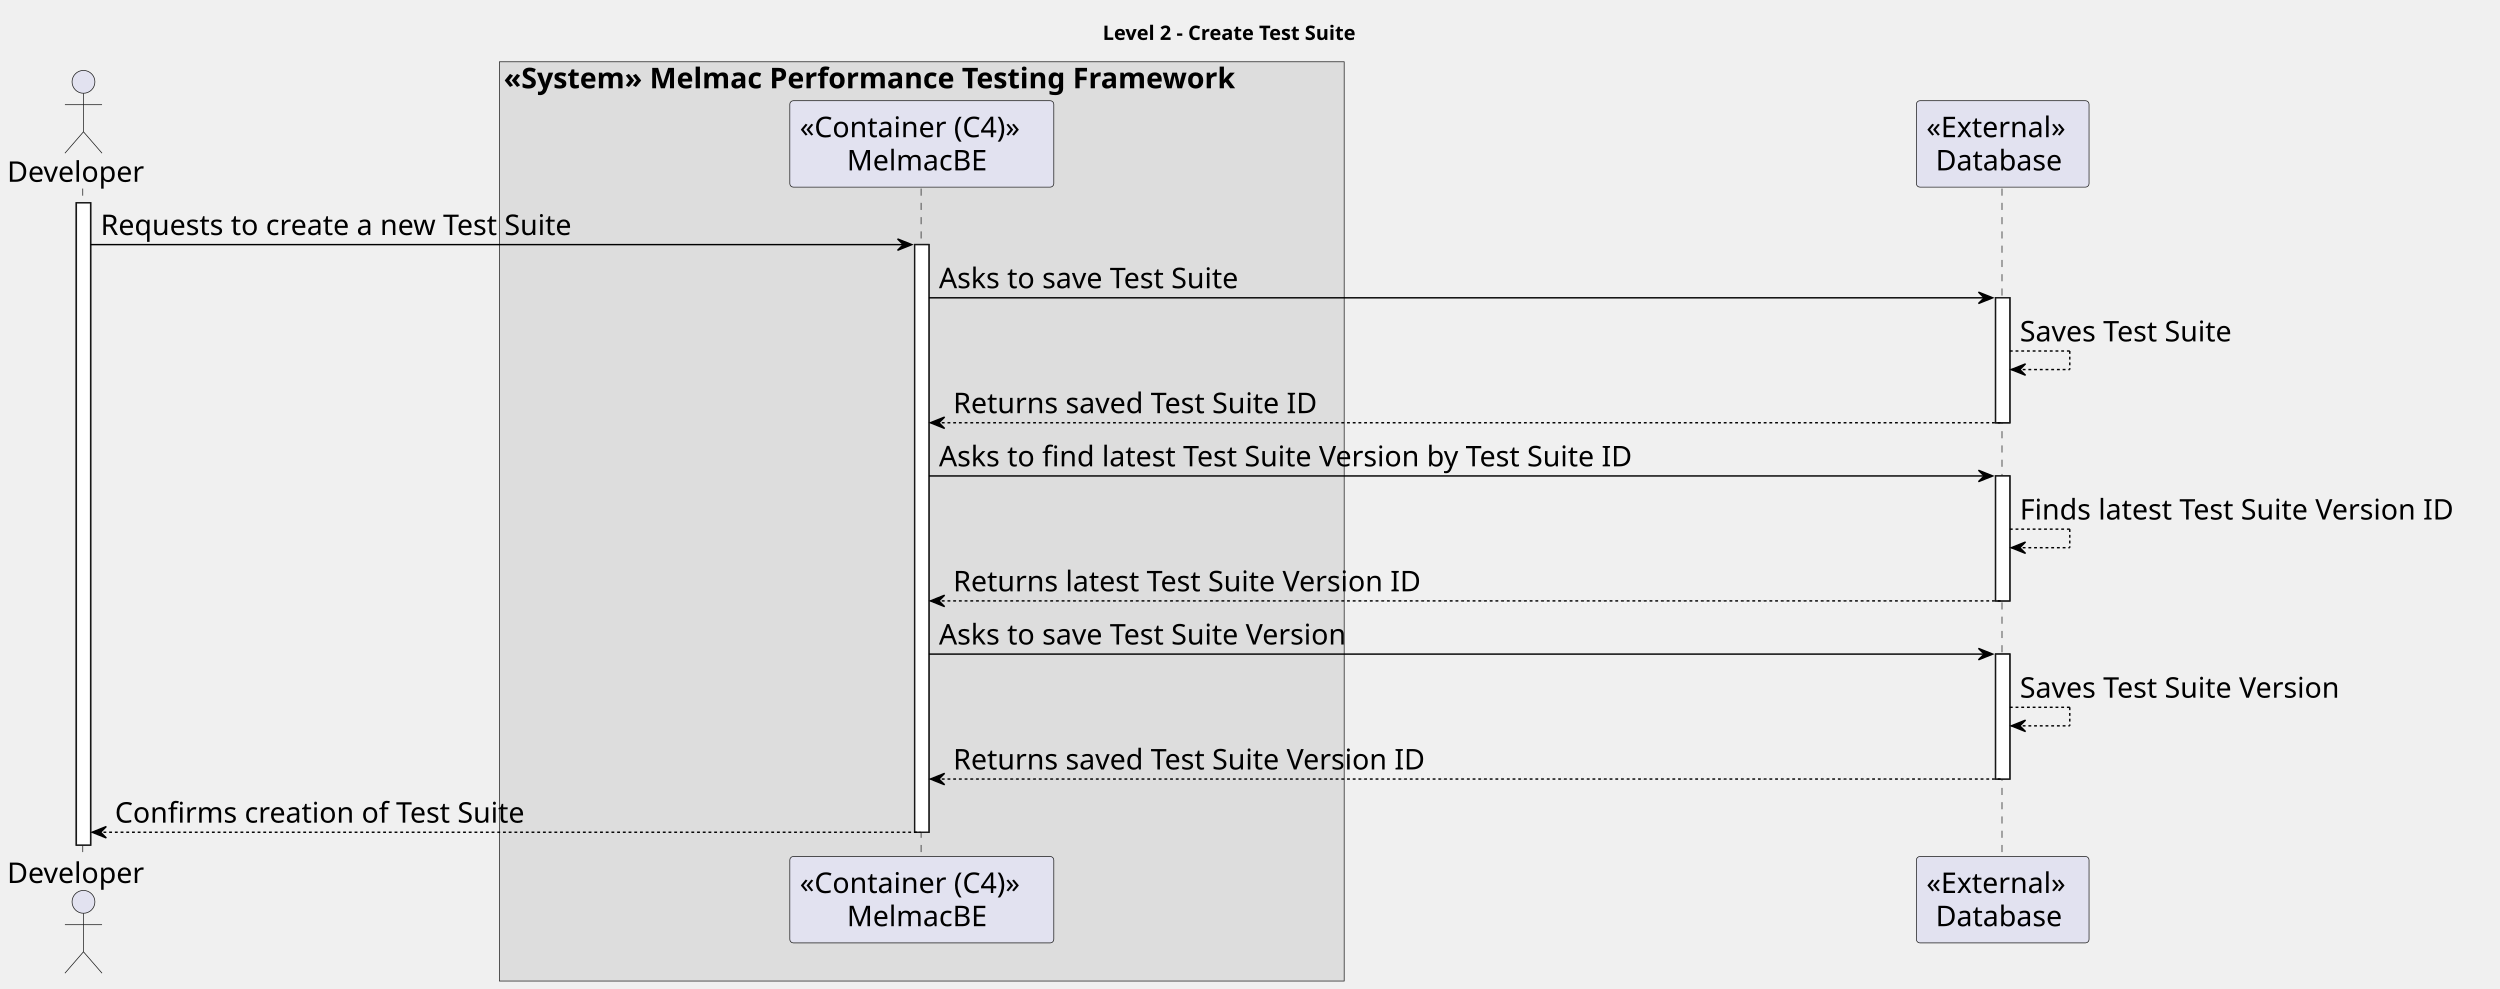
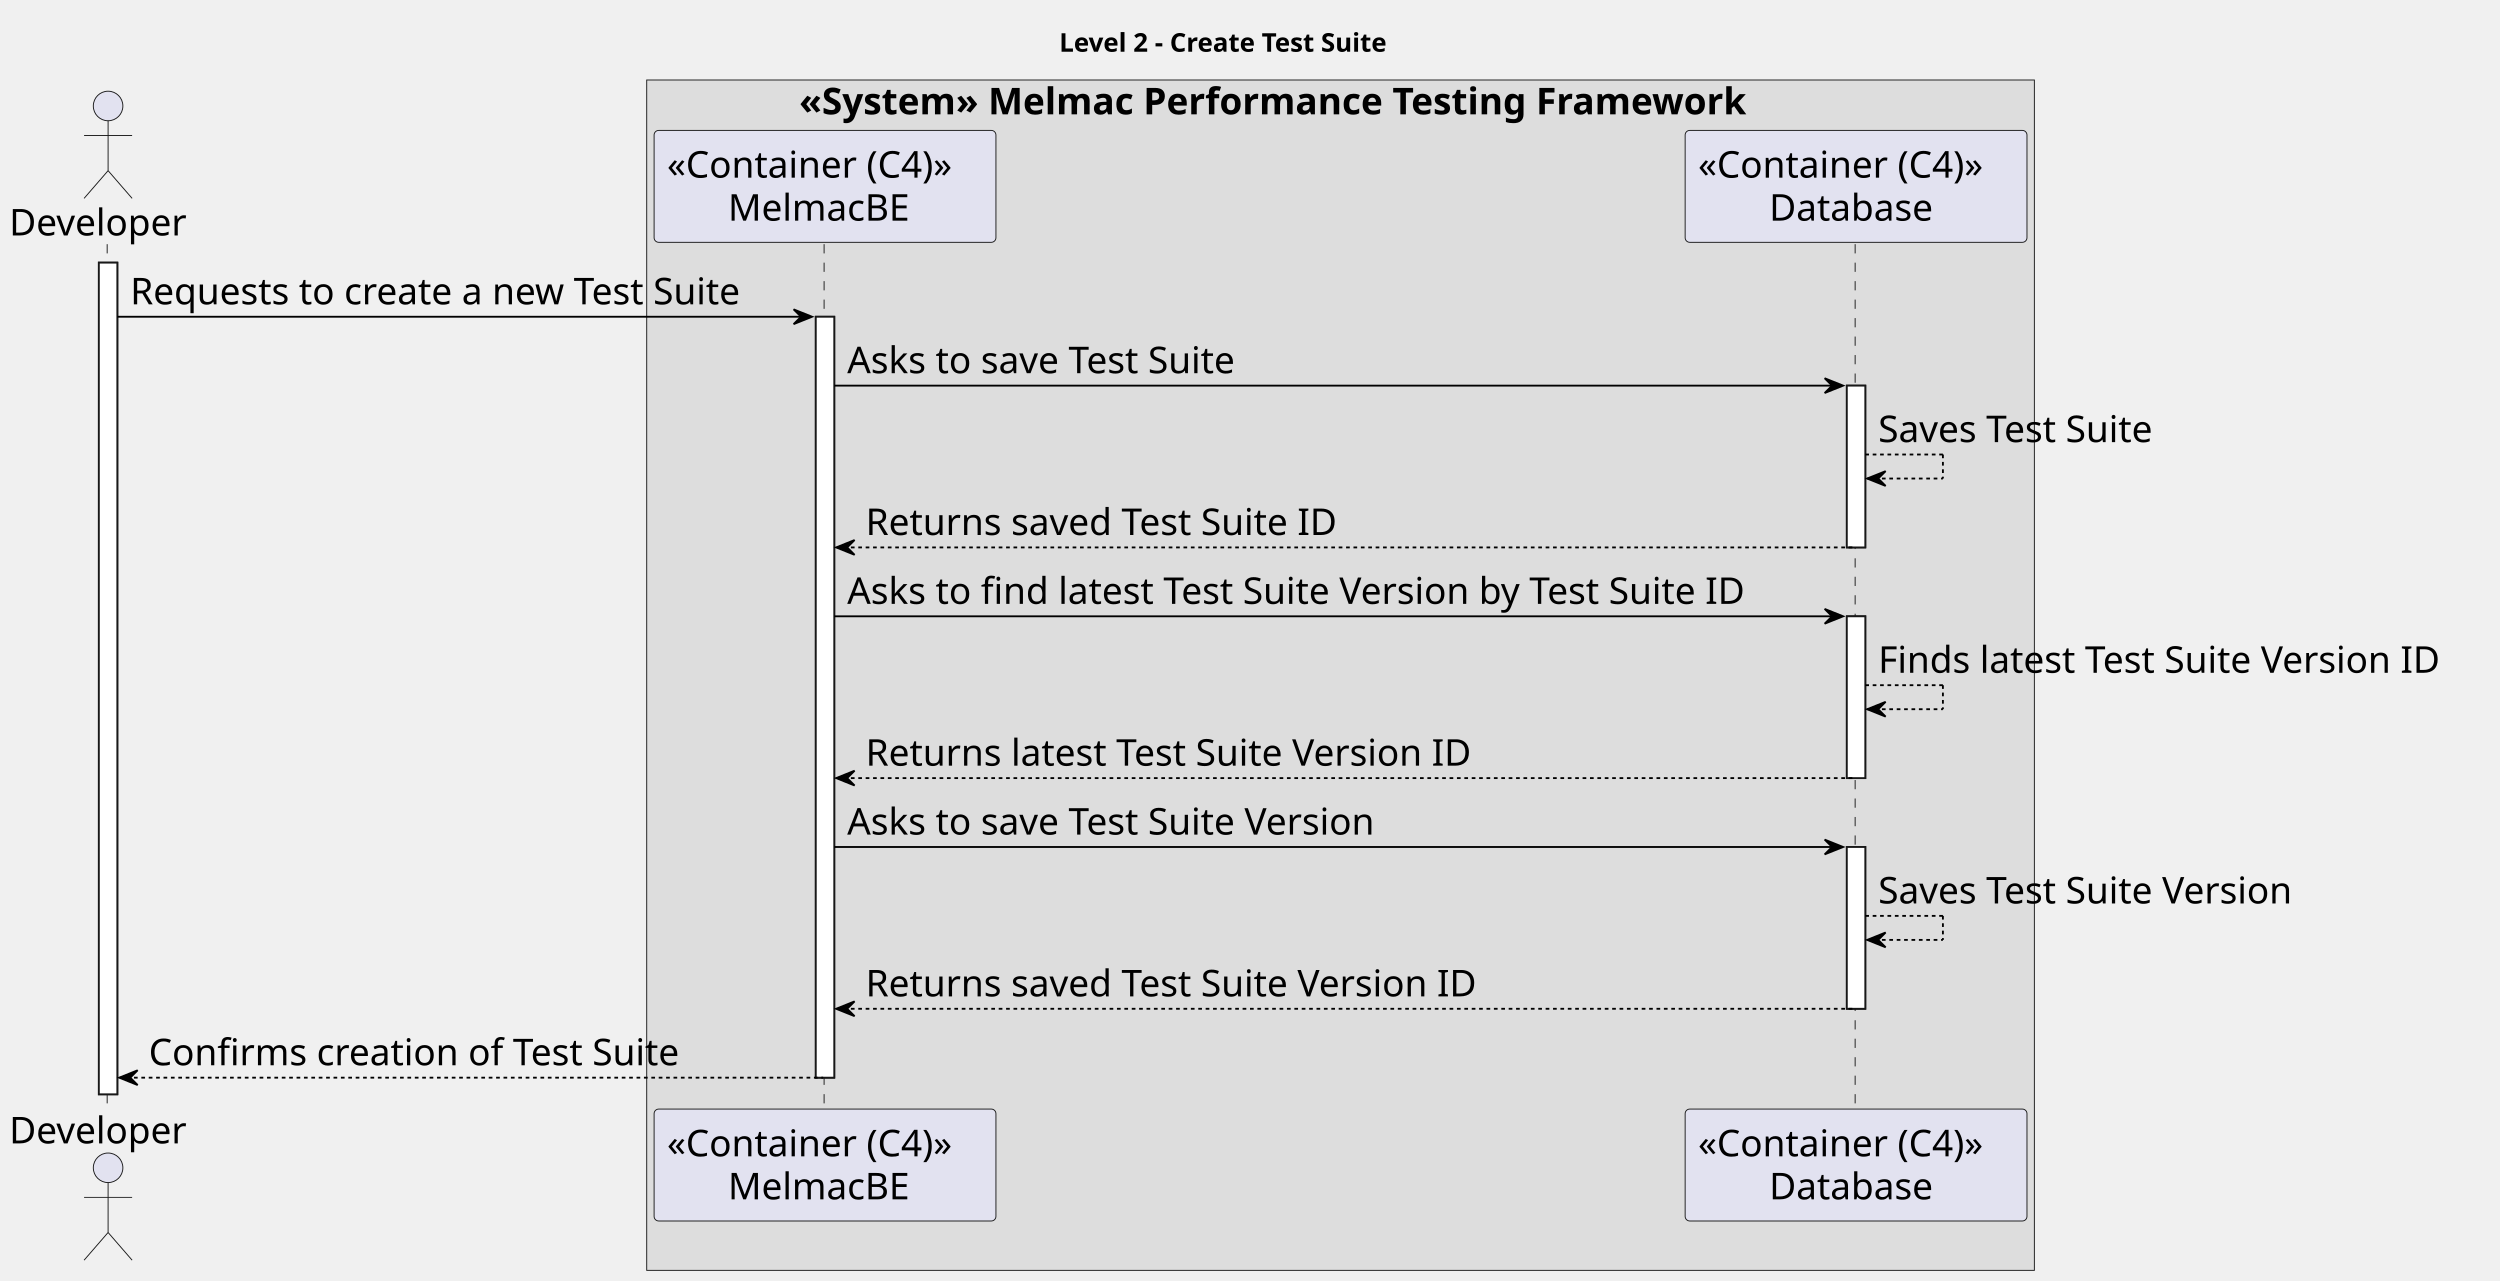
- <svg xmlns="http://www.w3.org/2000/svg" contentStyleType="text/css" height="693px" preserveAspectRatio="none" style="width:1752px;height:693px;background:#FFFFFF;" version="1.1" viewBox="0 0 1752 693" width="1752px" zoomAndPan="magnify">
+ <svg xmlns="http://www.w3.org/2000/svg" contentStyleType="text/css" height="693px" preserveAspectRatio="none" style="width:1353px;height:693px;background:#FFFFFF;" version="1.1" viewBox="0 0 1353 693" width="1353px" zoomAndPan="magnify">
  <defs />
  <g>
-     <text fill="#000000" font-family="sans-serif" font-size="14" font-weight="bold" lengthAdjust="spacing" textLength="211" x="772.75" y="27.995">Level 2 - Create Test Suite</text>
-     <rect fill="#DDDDDD" height="644.219" style="stroke:#181818;stroke-width:0.5;" width="592" x="350" y="43.297" />
-     <text fill="#000000" font-family="sans-serif" font-size="20" font-weight="bold" lengthAdjust="spacing" textLength="586" x="353" y="61.861">«System» Melmac Performance Testing Framework</text>
+     <text fill="#000000" font-family="sans-serif" font-size="14" font-weight="bold" lengthAdjust="spacing" textLength="211" x="573.25" y="27.995">Level 2 - Create Test Suite</text>
+     <rect fill="#DDDDDD" height="644.219" style="stroke:#181818;stroke-width:0.5;" width="751" x="350" y="43.297" />
+     <text fill="#000000" font-family="sans-serif" font-size="20" font-weight="bold" lengthAdjust="spacing" textLength="586" x="432.5" y="61.861">«System» Melmac Performance Testing Framework</text>
    <rect fill="#FFFFFF" height="450.094" style="stroke:#181818;stroke-width:1.0;" width="10" x="53.5" y="142.141" />
-     <rect fill="#FFFFFF" height="411.812" style="stroke:#181818;stroke-width:1.0;" width="10" x="641" y="171.422" />
-     <rect fill="#FFFFFF" height="87.562" style="stroke:#181818;stroke-width:1.0;" width="10" x="1398.5" y="208.703" />
-     <rect fill="#FFFFFF" height="87.562" style="stroke:#181818;stroke-width:1.0;" width="10" x="1398.5" y="333.547" />
-     <rect fill="#FFFFFF" height="87.562" style="stroke:#181818;stroke-width:1.0;" width="10" x="1398.5" y="458.391" />
+     <rect fill="#FFFFFF" height="411.812" style="stroke:#181818;stroke-width:1.0;" width="10" x="441.5" y="171.422" />
+     <rect fill="#FFFFFF" height="87.562" style="stroke:#181818;stroke-width:1.0;" width="10" x="999.5" y="208.703" />
+     <rect fill="#FFFFFF" height="87.562" style="stroke:#181818;stroke-width:1.0;" width="10" x="999.5" y="333.547" />
+     <rect fill="#FFFFFF" height="87.562" style="stroke:#181818;stroke-width:1.0;" width="10" x="999.5" y="458.391" />
    <line style="stroke:#181818;stroke-width:0.5;stroke-dasharray:5.0,5.0;" x1="58" x2="58" y1="132.141" y2="601.234" />
-     <line style="stroke:#181818;stroke-width:0.5;stroke-dasharray:5.0,5.0;" x1="645.5" x2="645.5" y1="132.141" y2="601.234" />
-     <line style="stroke:#181818;stroke-width:0.5;stroke-dasharray:5.0,5.0;" x1="1403" x2="1403" y1="132.141" y2="601.234" />
+     <line style="stroke:#181818;stroke-width:0.5;stroke-dasharray:5.0,5.0;" x1="446" x2="446" y1="132.141" y2="601.234" />
+     <line style="stroke:#181818;stroke-width:0.5;stroke-dasharray:5.0,5.0;" x1="1004" x2="1004" y1="132.141" y2="601.234" />
    <text fill="#000000" font-family="sans-serif" font-size="20" lengthAdjust="spacing" textLength="101" x="5" y="127.424">Developer</text>
    <ellipse cx="58.5" cy="57.359" fill="#E2E2F0" rx="8" ry="8" style="stroke:#181818;stroke-width:0.5;" />
    <path d="M58.5,65.359 L58.5,92.359 M45.5,73.359 L71.5,73.359 M58.5,92.359 L45.5,107.359 M58.5,92.359 L71.5,107.359 " fill="none" style="stroke:#181818;stroke-width:0.5;" />
    <text fill="#000000" font-family="sans-serif" font-size="20" lengthAdjust="spacing" textLength="101" x="5" y="618.799">Developer</text>
    <ellipse cx="58.5" cy="632.016" fill="#E2E2F0" rx="8" ry="8" style="stroke:#181818;stroke-width:0.5;" />
    <path d="M58.5,640.016 L58.5,667.016 M45.5,648.016 L71.5,648.016 M58.5,667.016 L45.5,682.016 M58.5,667.016 L71.5,682.016 " fill="none" style="stroke:#181818;stroke-width:0.5;" />
-     <rect fill="#E2E2F0" height="60.562" rx="2.5" ry="2.5" style="stroke:#181818;stroke-width:0.5;" width="185" x="553.5" y="70.578" />
-     <text fill="#000000" font-family="sans-serif" font-size="20" lengthAdjust="spacing" textLength="171" x="560.5" y="96.143">«Container (C4)»</text>
-     <text fill="#000000" font-family="sans-serif" font-size="20" lengthAdjust="spacing" textLength="105" x="593.5" y="119.424">MelmacBE</text>
-     <rect fill="#E2E2F0" height="60.562" rx="2.5" ry="2.5" style="stroke:#181818;stroke-width:0.5;" width="185" x="553.5" y="600.234" />
-     <text fill="#000000" font-family="sans-serif" font-size="20" lengthAdjust="spacing" textLength="171" x="560.5" y="625.799">«Container (C4)»</text>
-     <text fill="#000000" font-family="sans-serif" font-size="20" lengthAdjust="spacing" textLength="105" x="593.5" y="649.08">MelmacBE</text>
-     <rect fill="#E2E2F0" height="60.562" rx="2.5" ry="2.5" style="stroke:#181818;stroke-width:0.5;" width="121" x="1343" y="70.578" />
-     <text fill="#000000" font-family="sans-serif" font-size="20" lengthAdjust="spacing" textLength="107" x="1350" y="96.143">«External»</text>
-     <text fill="#000000" font-family="sans-serif" font-size="20" lengthAdjust="spacing" textLength="94" x="1356.5" y="119.424">Database</text>
-     <rect fill="#E2E2F0" height="60.562" rx="2.5" ry="2.5" style="stroke:#181818;stroke-width:0.5;" width="121" x="1343" y="600.234" />
-     <text fill="#000000" font-family="sans-serif" font-size="20" lengthAdjust="spacing" textLength="107" x="1350" y="625.799">«External»</text>
-     <text fill="#000000" font-family="sans-serif" font-size="20" lengthAdjust="spacing" textLength="94" x="1356.5" y="649.08">Database</text>
+     <rect fill="#E2E2F0" height="60.562" rx="2.5" ry="2.5" style="stroke:#181818;stroke-width:0.5;" width="185" x="354" y="70.578" />
+     <text fill="#000000" font-family="sans-serif" font-size="20" lengthAdjust="spacing" textLength="171" x="361" y="96.143">«Container (C4)»</text>
+     <text fill="#000000" font-family="sans-serif" font-size="20" lengthAdjust="spacing" textLength="105" x="394" y="119.424">MelmacBE</text>
+     <rect fill="#E2E2F0" height="60.562" rx="2.5" ry="2.5" style="stroke:#181818;stroke-width:0.5;" width="185" x="354" y="600.234" />
+     <text fill="#000000" font-family="sans-serif" font-size="20" lengthAdjust="spacing" textLength="171" x="361" y="625.799">«Container (C4)»</text>
+     <text fill="#000000" font-family="sans-serif" font-size="20" lengthAdjust="spacing" textLength="105" x="394" y="649.08">MelmacBE</text>
+     <rect fill="#E2E2F0" height="60.562" rx="2.5" ry="2.5" style="stroke:#181818;stroke-width:0.5;" width="185" x="912" y="70.578" />
+     <text fill="#000000" font-family="sans-serif" font-size="20" lengthAdjust="spacing" textLength="171" x="919" y="96.143">«Container (C4)»</text>
+     <text fill="#000000" font-family="sans-serif" font-size="20" lengthAdjust="spacing" textLength="94" x="957.5" y="119.424">Database</text>
+     <rect fill="#E2E2F0" height="60.562" rx="2.5" ry="2.5" style="stroke:#181818;stroke-width:0.5;" width="185" x="912" y="600.234" />
+     <text fill="#000000" font-family="sans-serif" font-size="20" lengthAdjust="spacing" textLength="171" x="919" y="625.799">«Container (C4)»</text>
+     <text fill="#000000" font-family="sans-serif" font-size="20" lengthAdjust="spacing" textLength="94" x="957.5" y="649.08">Database</text>
    <rect fill="#FFFFFF" height="450.094" style="stroke:#181818;stroke-width:1.0;" width="10" x="53.5" y="142.141" />
-     <rect fill="#FFFFFF" height="411.812" style="stroke:#181818;stroke-width:1.0;" width="10" x="641" y="171.422" />
-     <rect fill="#FFFFFF" height="87.562" style="stroke:#181818;stroke-width:1.0;" width="10" x="1398.5" y="208.703" />
-     <rect fill="#FFFFFF" height="87.562" style="stroke:#181818;stroke-width:1.0;" width="10" x="1398.5" y="333.547" />
-     <rect fill="#FFFFFF" height="87.562" style="stroke:#181818;stroke-width:1.0;" width="10" x="1398.5" y="458.391" />
-     <polygon fill="#000000" points="629,167.422,639,171.422,629,175.422,633,171.422" style="stroke:#000000;stroke-width:1.0;" />
-     <line style="stroke:#000000;stroke-width:1.0;" x1="63.5" x2="635" y1="171.422" y2="171.422" />
+     <rect fill="#FFFFFF" height="411.812" style="stroke:#181818;stroke-width:1.0;" width="10" x="441.5" y="171.422" />
+     <rect fill="#FFFFFF" height="87.562" style="stroke:#181818;stroke-width:1.0;" width="10" x="999.5" y="208.703" />
+     <rect fill="#FFFFFF" height="87.562" style="stroke:#181818;stroke-width:1.0;" width="10" x="999.5" y="333.547" />
+     <rect fill="#FFFFFF" height="87.562" style="stroke:#181818;stroke-width:1.0;" width="10" x="999.5" y="458.391" />
+     <polygon fill="#000000" points="429.5,167.422,439.5,171.422,429.5,175.422,433.5,171.422" style="stroke:#000000;stroke-width:1.0;" />
+     <line style="stroke:#000000;stroke-width:1.0;" x1="63.5" x2="435.5" y1="171.422" y2="171.422" />
    <text fill="#000000" font-family="sans-serif" font-size="20" lengthAdjust="spacing" textLength="359" x="70.5" y="164.705">Requests to create a new Test Suite</text>
-     <polygon fill="#000000" points="1386.5,204.703,1396.5,208.703,1386.5,212.703,1390.5,208.703" style="stroke:#000000;stroke-width:1.0;" />
-     <line style="stroke:#000000;stroke-width:1.0;" x1="651" x2="1392.5" y1="208.703" y2="208.703" />
-     <text fill="#000000" font-family="sans-serif" font-size="20" lengthAdjust="spacing" textLength="229" x="658" y="201.986">Asks to save Test Suite</text>
-     <line style="stroke:#000000;stroke-width:1.0;stroke-dasharray:2.0,2.0;" x1="1408.5" x2="1450.5" y1="245.984" y2="245.984" />
-     <line style="stroke:#000000;stroke-width:1.0;stroke-dasharray:2.0,2.0;" x1="1450.5" x2="1450.5" y1="245.984" y2="258.984" />
-     <line style="stroke:#000000;stroke-width:1.0;stroke-dasharray:2.0,2.0;" x1="1409.5" x2="1450.5" y1="258.984" y2="258.984" />
-     <polygon fill="#000000" points="1419.5,254.984,1409.5,258.984,1419.5,262.984,1415.5,258.984" style="stroke:#000000;stroke-width:1.0;" />
-     <text fill="#000000" font-family="sans-serif" font-size="20" lengthAdjust="spacing" textLength="164" x="1415.5" y="239.268">Saves Test Suite</text>
-     <polygon fill="#000000" points="662,292.266,652,296.266,662,300.266,658,296.266" style="stroke:#000000;stroke-width:1.0;" />
-     <line style="stroke:#000000;stroke-width:1.0;stroke-dasharray:2.0,2.0;" x1="656" x2="1402.5" y1="296.266" y2="296.266" />
-     <text fill="#000000" font-family="sans-serif" font-size="20" lengthAdjust="spacing" textLength="275" x="668" y="289.549">Returns saved Test Suite ID</text>
-     <polygon fill="#000000" points="1386.5,329.547,1396.5,333.547,1386.5,337.547,1390.5,333.547" style="stroke:#000000;stroke-width:1.0;" />
-     <line style="stroke:#000000;stroke-width:1.0;" x1="651" x2="1392.5" y1="333.547" y2="333.547" />
-     <text fill="#000000" font-family="sans-serif" font-size="20" lengthAdjust="spacing" textLength="529" x="658" y="326.83">Asks to find latest Test Suite Version by Test Suite ID</text>
-     <line style="stroke:#000000;stroke-width:1.0;stroke-dasharray:2.0,2.0;" x1="1408.5" x2="1450.5" y1="370.828" y2="370.828" />
-     <line style="stroke:#000000;stroke-width:1.0;stroke-dasharray:2.0,2.0;" x1="1450.5" x2="1450.5" y1="370.828" y2="383.828" />
-     <line style="stroke:#000000;stroke-width:1.0;stroke-dasharray:2.0,2.0;" x1="1409.5" x2="1450.5" y1="383.828" y2="383.828" />
-     <polygon fill="#000000" points="1419.5,379.828,1409.5,383.828,1419.5,387.828,1415.5,383.828" style="stroke:#000000;stroke-width:1.0;" />
-     <text fill="#000000" font-family="sans-serif" font-size="20" lengthAdjust="spacing" textLength="330" x="1415.5" y="364.111">Finds latest Test Suite Version ID</text>
-     <polygon fill="#000000" points="662,417.109,652,421.109,662,425.109,658,421.109" style="stroke:#000000;stroke-width:1.0;" />
-     <line style="stroke:#000000;stroke-width:1.0;stroke-dasharray:2.0,2.0;" x1="656" x2="1402.5" y1="421.109" y2="421.109" />
-     <text fill="#000000" font-family="sans-serif" font-size="20" lengthAdjust="spacing" textLength="354" x="668" y="414.393">Returns latest Test Suite Version ID</text>
-     <polygon fill="#000000" points="1386.5,454.391,1396.5,458.391,1386.5,462.391,1390.5,458.391" style="stroke:#000000;stroke-width:1.0;" />
-     <line style="stroke:#000000;stroke-width:1.0;" x1="651" x2="1392.5" y1="458.391" y2="458.391" />
-     <text fill="#000000" font-family="sans-serif" font-size="20" lengthAdjust="spacing" textLength="310" x="658" y="451.674">Asks to save Test Suite Version</text>
-     <line style="stroke:#000000;stroke-width:1.0;stroke-dasharray:2.0,2.0;" x1="1408.5" x2="1450.5" y1="495.672" y2="495.672" />
-     <line style="stroke:#000000;stroke-width:1.0;stroke-dasharray:2.0,2.0;" x1="1450.5" x2="1450.5" y1="495.672" y2="508.672" />
-     <line style="stroke:#000000;stroke-width:1.0;stroke-dasharray:2.0,2.0;" x1="1409.5" x2="1450.5" y1="508.672" y2="508.672" />
-     <polygon fill="#000000" points="1419.5,504.672,1409.5,508.672,1419.5,512.672,1415.5,508.672" style="stroke:#000000;stroke-width:1.0;" />
-     <text fill="#000000" font-family="sans-serif" font-size="20" lengthAdjust="spacing" textLength="245" x="1415.5" y="488.955">Saves Test Suite Version</text>
-     <polygon fill="#000000" points="662,541.953,652,545.953,662,549.953,658,545.953" style="stroke:#000000;stroke-width:1.0;" />
-     <line style="stroke:#000000;stroke-width:1.0;stroke-dasharray:2.0,2.0;" x1="656" x2="1402.5" y1="545.953" y2="545.953" />
-     <text fill="#000000" font-family="sans-serif" font-size="20" lengthAdjust="spacing" textLength="356" x="668" y="539.236">Returns saved Test Suite Version ID</text>
+     <polygon fill="#000000" points="987.5,204.703,997.5,208.703,987.5,212.703,991.5,208.703" style="stroke:#000000;stroke-width:1.0;" />
+     <line style="stroke:#000000;stroke-width:1.0;" x1="451.5" x2="993.5" y1="208.703" y2="208.703" />
+     <text fill="#000000" font-family="sans-serif" font-size="20" lengthAdjust="spacing" textLength="229" x="458.5" y="201.986">Asks to save Test Suite</text>
+     <line style="stroke:#000000;stroke-width:1.0;stroke-dasharray:2.0,2.0;" x1="1009.5" x2="1051.5" y1="245.984" y2="245.984" />
+     <line style="stroke:#000000;stroke-width:1.0;stroke-dasharray:2.0,2.0;" x1="1051.5" x2="1051.5" y1="245.984" y2="258.984" />
+     <line style="stroke:#000000;stroke-width:1.0;stroke-dasharray:2.0,2.0;" x1="1010.5" x2="1051.5" y1="258.984" y2="258.984" />
+     <polygon fill="#000000" points="1020.5,254.984,1010.5,258.984,1020.5,262.984,1016.5,258.984" style="stroke:#000000;stroke-width:1.0;" />
+     <text fill="#000000" font-family="sans-serif" font-size="20" lengthAdjust="spacing" textLength="164" x="1016.5" y="239.268">Saves Test Suite</text>
+     <polygon fill="#000000" points="462.5,292.266,452.5,296.266,462.5,300.266,458.5,296.266" style="stroke:#000000;stroke-width:1.0;" />
+     <line style="stroke:#000000;stroke-width:1.0;stroke-dasharray:2.0,2.0;" x1="456.5" x2="1003.5" y1="296.266" y2="296.266" />
+     <text fill="#000000" font-family="sans-serif" font-size="20" lengthAdjust="spacing" textLength="275" x="468.5" y="289.549">Returns saved Test Suite ID</text>
+     <polygon fill="#000000" points="987.5,329.547,997.5,333.547,987.5,337.547,991.5,333.547" style="stroke:#000000;stroke-width:1.0;" />
+     <line style="stroke:#000000;stroke-width:1.0;" x1="451.5" x2="993.5" y1="333.547" y2="333.547" />
+     <text fill="#000000" font-family="sans-serif" font-size="20" lengthAdjust="spacing" textLength="529" x="458.5" y="326.83">Asks to find latest Test Suite Version by Test Suite ID</text>
+     <line style="stroke:#000000;stroke-width:1.0;stroke-dasharray:2.0,2.0;" x1="1009.5" x2="1051.5" y1="370.828" y2="370.828" />
+     <line style="stroke:#000000;stroke-width:1.0;stroke-dasharray:2.0,2.0;" x1="1051.5" x2="1051.5" y1="370.828" y2="383.828" />
+     <line style="stroke:#000000;stroke-width:1.0;stroke-dasharray:2.0,2.0;" x1="1010.5" x2="1051.5" y1="383.828" y2="383.828" />
+     <polygon fill="#000000" points="1020.5,379.828,1010.5,383.828,1020.5,387.828,1016.5,383.828" style="stroke:#000000;stroke-width:1.0;" />
+     <text fill="#000000" font-family="sans-serif" font-size="20" lengthAdjust="spacing" textLength="330" x="1016.5" y="364.111">Finds latest Test Suite Version ID</text>
+     <polygon fill="#000000" points="462.5,417.109,452.5,421.109,462.5,425.109,458.5,421.109" style="stroke:#000000;stroke-width:1.0;" />
+     <line style="stroke:#000000;stroke-width:1.0;stroke-dasharray:2.0,2.0;" x1="456.5" x2="1003.5" y1="421.109" y2="421.109" />
+     <text fill="#000000" font-family="sans-serif" font-size="20" lengthAdjust="spacing" textLength="354" x="468.5" y="414.393">Returns latest Test Suite Version ID</text>
+     <polygon fill="#000000" points="987.5,454.391,997.5,458.391,987.5,462.391,991.5,458.391" style="stroke:#000000;stroke-width:1.0;" />
+     <line style="stroke:#000000;stroke-width:1.0;" x1="451.5" x2="993.5" y1="458.391" y2="458.391" />
+     <text fill="#000000" font-family="sans-serif" font-size="20" lengthAdjust="spacing" textLength="310" x="458.5" y="451.674">Asks to save Test Suite Version</text>
+     <line style="stroke:#000000;stroke-width:1.0;stroke-dasharray:2.0,2.0;" x1="1009.5" x2="1051.5" y1="495.672" y2="495.672" />
+     <line style="stroke:#000000;stroke-width:1.0;stroke-dasharray:2.0,2.0;" x1="1051.5" x2="1051.5" y1="495.672" y2="508.672" />
+     <line style="stroke:#000000;stroke-width:1.0;stroke-dasharray:2.0,2.0;" x1="1010.5" x2="1051.5" y1="508.672" y2="508.672" />
+     <polygon fill="#000000" points="1020.5,504.672,1010.5,508.672,1020.5,512.672,1016.5,508.672" style="stroke:#000000;stroke-width:1.0;" />
+     <text fill="#000000" font-family="sans-serif" font-size="20" lengthAdjust="spacing" textLength="245" x="1016.5" y="488.955">Saves Test Suite Version</text>
+     <polygon fill="#000000" points="462.5,541.953,452.5,545.953,462.5,549.953,458.5,545.953" style="stroke:#000000;stroke-width:1.0;" />
+     <line style="stroke:#000000;stroke-width:1.0;stroke-dasharray:2.0,2.0;" x1="456.5" x2="1003.5" y1="545.953" y2="545.953" />
+     <text fill="#000000" font-family="sans-serif" font-size="20" lengthAdjust="spacing" textLength="356" x="468.5" y="539.236">Returns saved Test Suite Version ID</text>
    <polygon fill="#000000" points="74.5,579.234,64.5,583.234,74.5,587.234,70.5,583.234" style="stroke:#000000;stroke-width:1.0;" />
-     <line style="stroke:#000000;stroke-width:1.0;stroke-dasharray:2.0,2.0;" x1="68.5" x2="645" y1="583.234" y2="583.234" />
+     <line style="stroke:#000000;stroke-width:1.0;stroke-dasharray:2.0,2.0;" x1="68.5" x2="445.5" y1="583.234" y2="583.234" />
    <text fill="#000000" font-family="sans-serif" font-size="20" lengthAdjust="spacing" textLength="309" x="80.5" y="576.518">Confirms creation of Test Suite</text>
  </g>
</svg>
